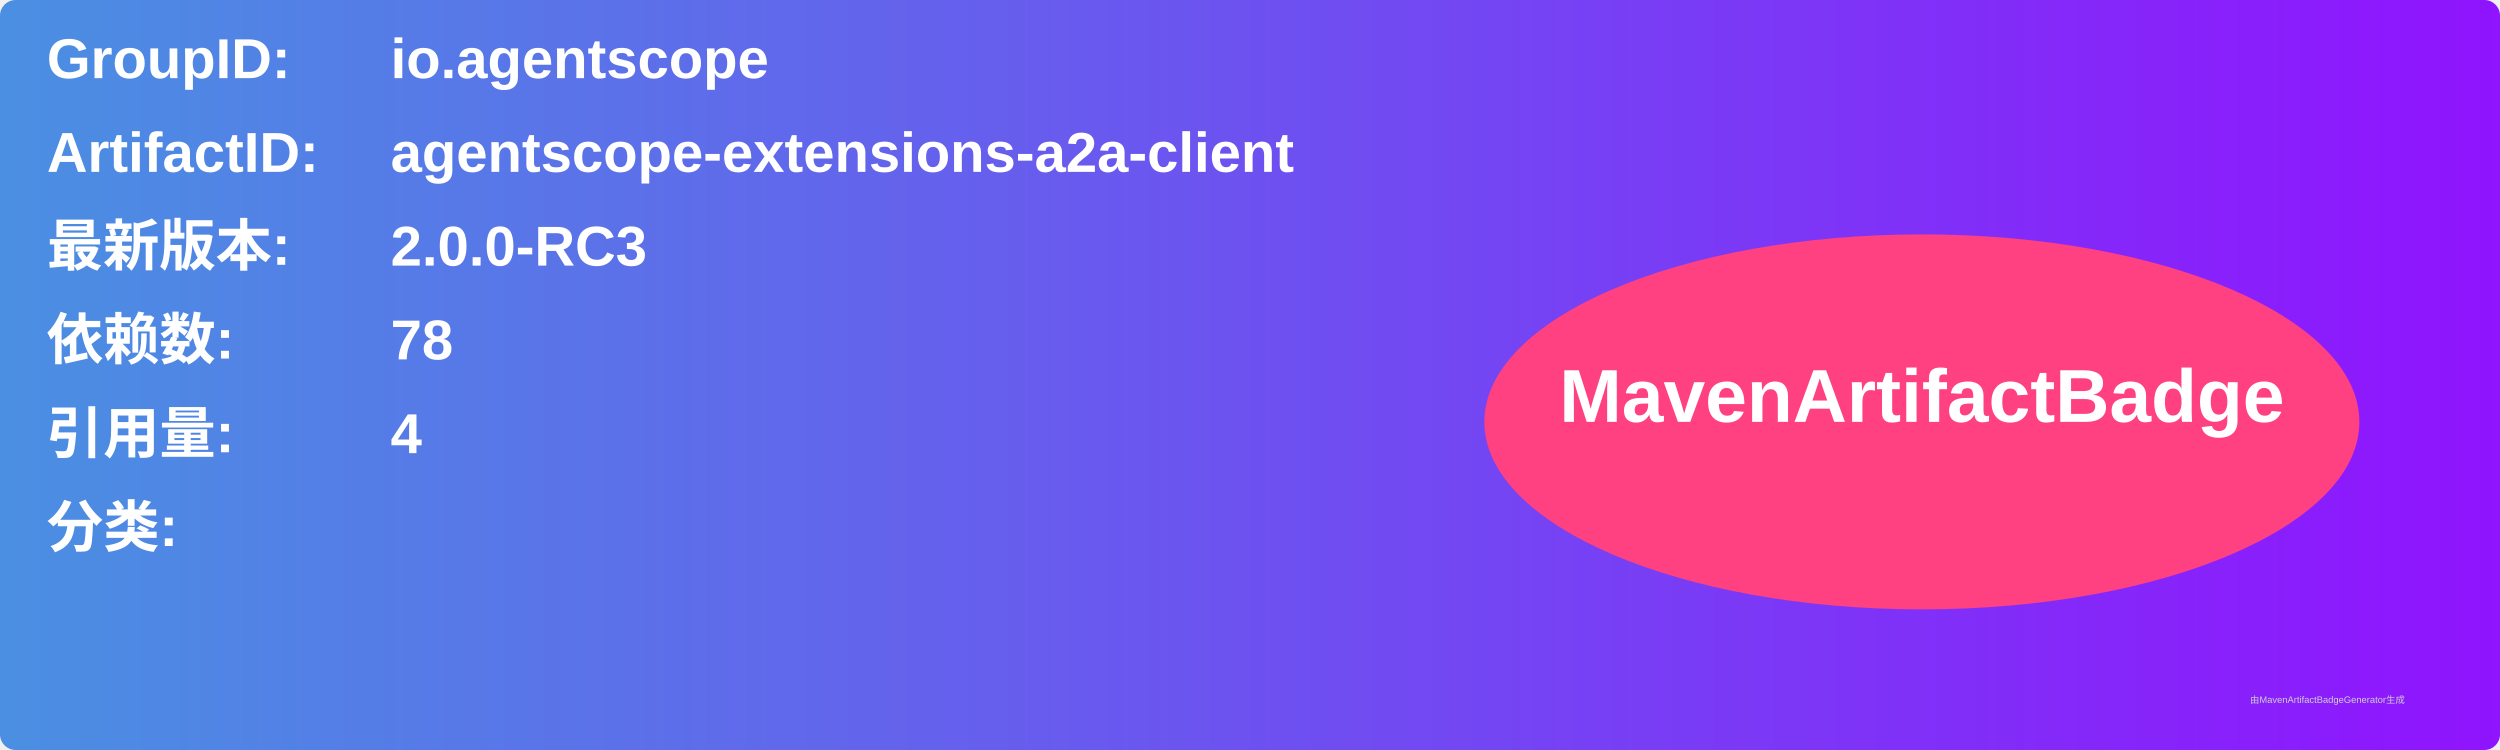
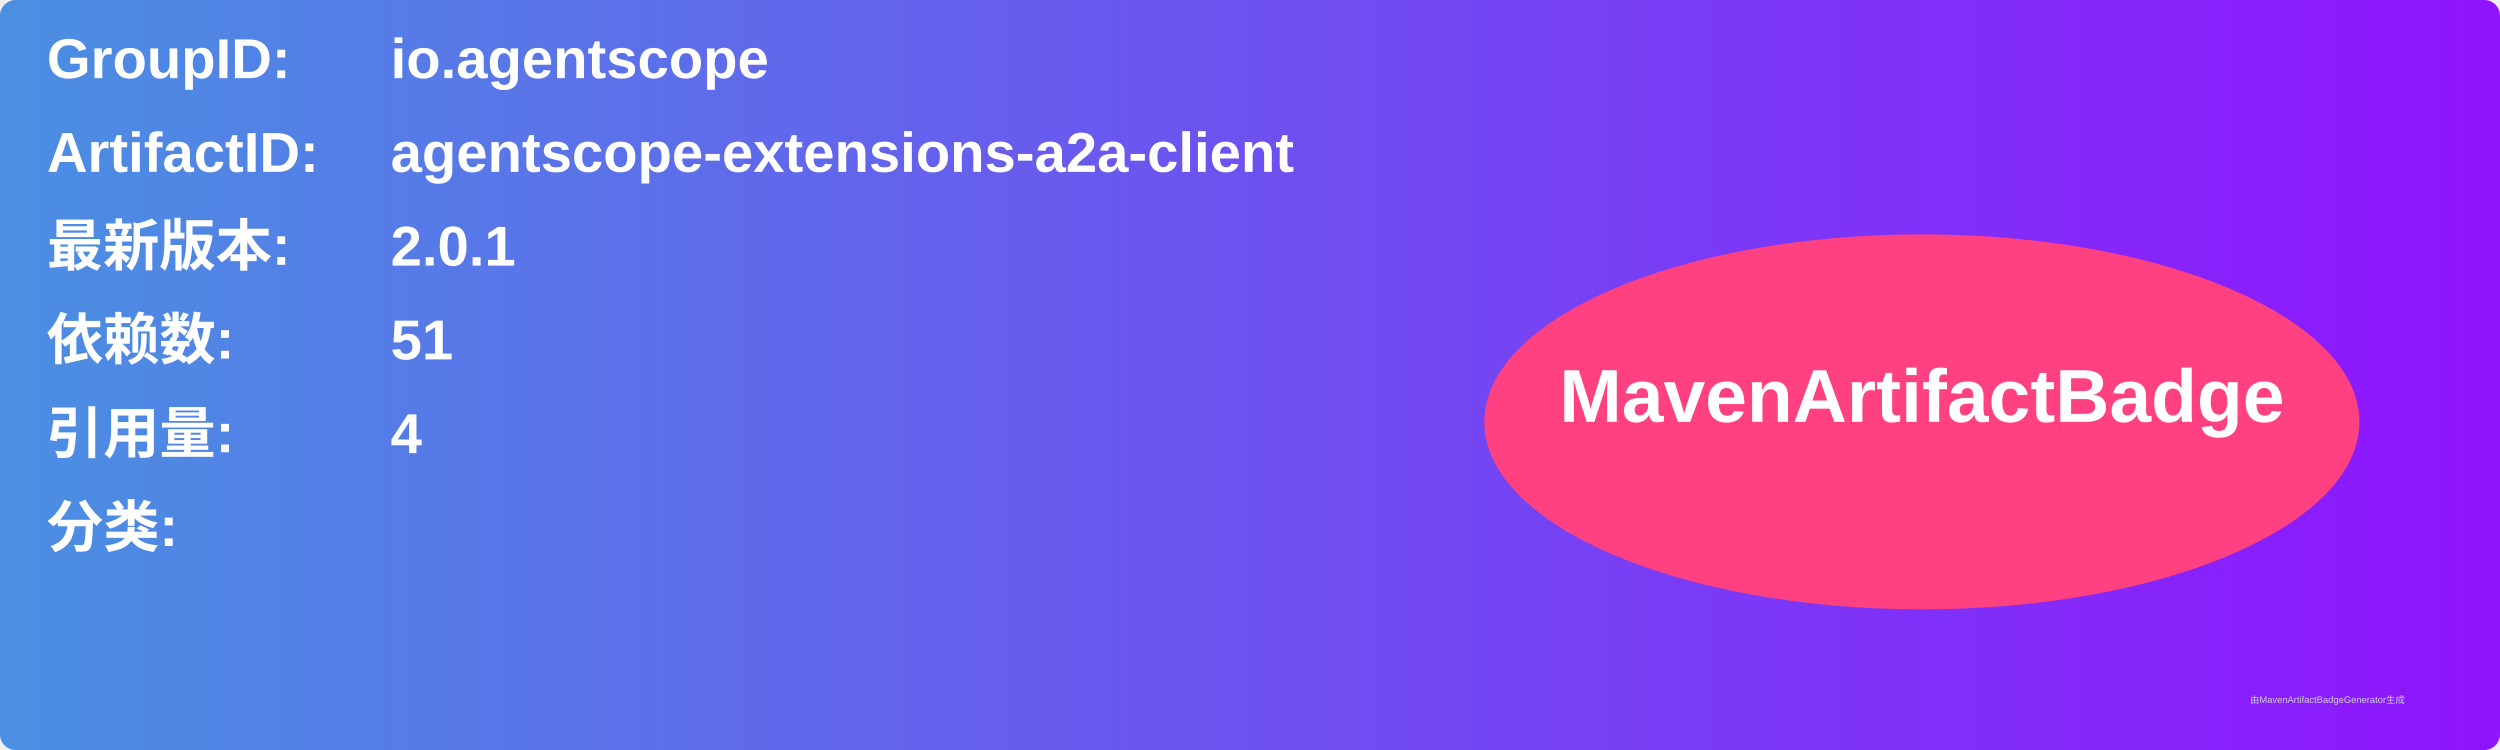
<svg xmlns="http://www.w3.org/2000/svg" width="800" height="240" viewBox="0 0 800 240">
  <linearGradient id="grad" x1="0%" y1="0%" x2="100%" y2="0%">
    <stop offset="0%" stop-color="#4a90e2" />
    <stop offset="100%" stop-color="#9013fe" />
  </linearGradient>
  <rect width="100%" height="100%" rx="5" ry="5" fill="url(#grad)" />
  <g transform="translate(15, 15)">
    <text x="0" y="10" font-family="Arial" font-size="18" fill="white" font-weight="bold" width="260">GroupID:</text>
    <text x="110" y="10" font-family="Arial" font-size="18" fill="white" font-weight="bold" width="460">io.agentscope</text>
    <text x="0" y="40" font-family="Arial" font-size="18" fill="white" font-weight="bold" width="260">ArtifactID:</text>
    <text x="110" y="40" font-family="Arial" font-size="18" fill="white" font-weight="bold" width="460">agentscope-extensions-a2a-client</text>
    <text x="0" y="70" font-family="Arial" font-size="18" fill="white" font-weight="bold">最新版本:</text>
    <text x="110" y="70" font-family="Arial" font-size="18" fill="white" font-weight="bold">
-       <tspan font-weight="bold">2.0.0-RC3</tspan>
+       <tspan font-weight="bold">2.0.1</tspan>
    </text>
    <text x="0" y="100" font-family="Arial" font-size="18" fill="white" font-weight="bold">依赖数: </text>
    <text x="110" y="100" font-family="Arial" font-size="18" fill="white">
-       <tspan font-weight="bold">78</tspan>
+       <tspan font-weight="bold">51</tspan>
    </text>
    <text x="0" y="130" font-family="Arial" font-size="18" fill="white" font-weight="bold">引用量: </text>
    <text x="110" y="130" font-family="Arial" font-size="18" fill="white">
      <tspan font-weight="bold">4</tspan>
    </text>
    <text x="0" y="160" font-family="Arial" font-size="18" fill="white" font-weight="bold">分类:</text>
    <text x="10" y="190" font-family="Arial" font-size="10" fill="white">
      <tspan font-weight="bold" />
    </text>
    <ellipse cx="600" cy="120" rx="140" ry="60" fill="#ff4081" />
    <text x="600" y="120" text-anchor="middle" font-family="Arial" font-size="24" fill="white" font-weight="bold">MavenArtifactBadge</text>
  </g>
  <text x="720" y="225" font-family="Arial" font-size="3" fill="#d0d0d0">由MavenArtifactBadgeGenerator生成</text>
</svg>
